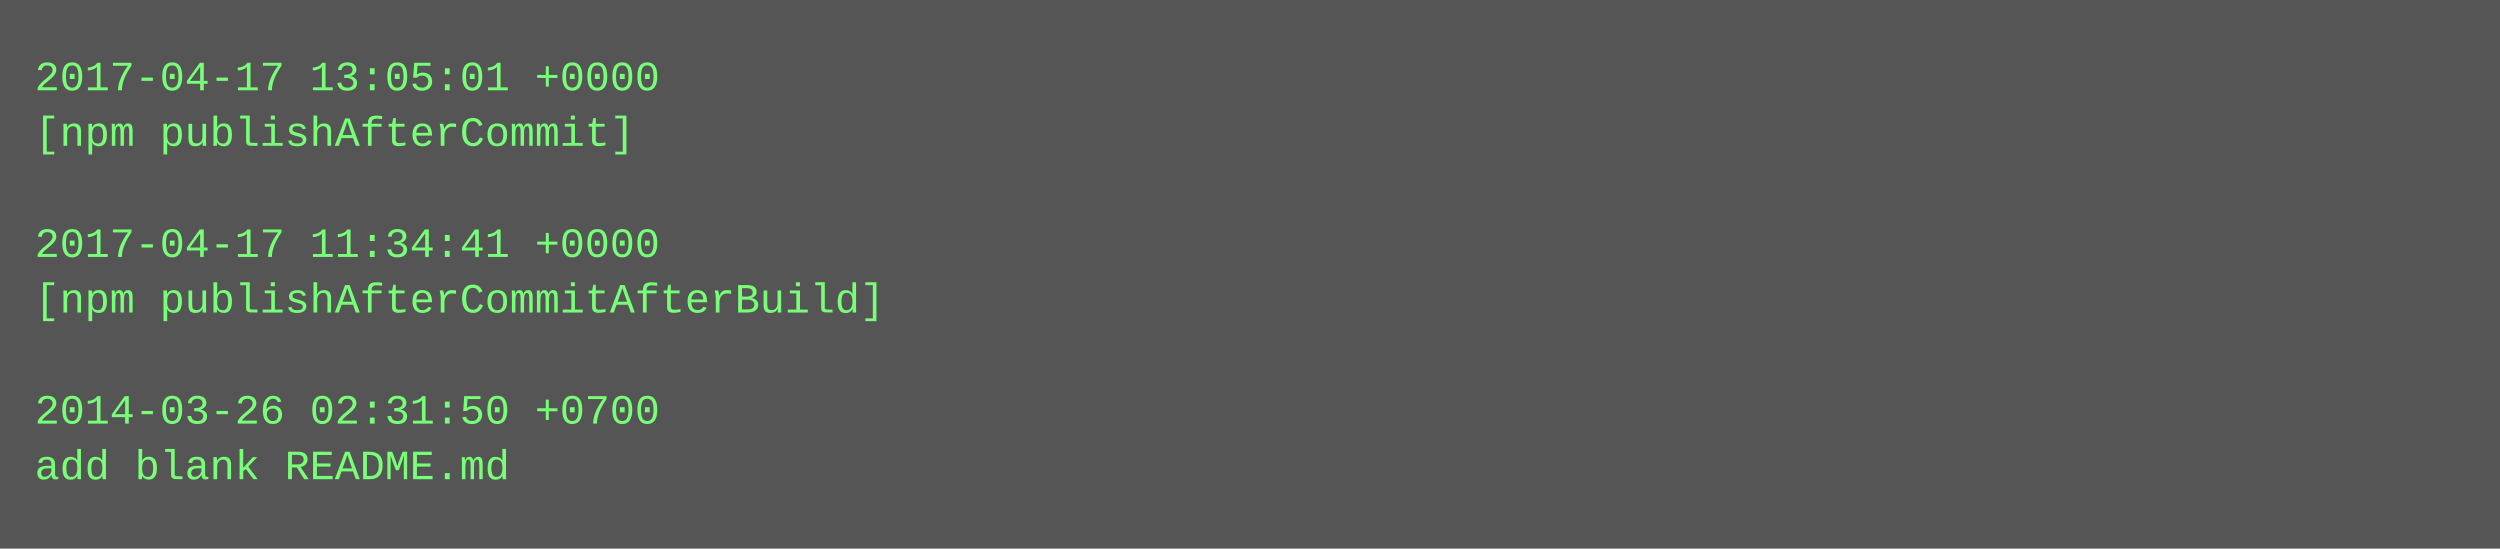
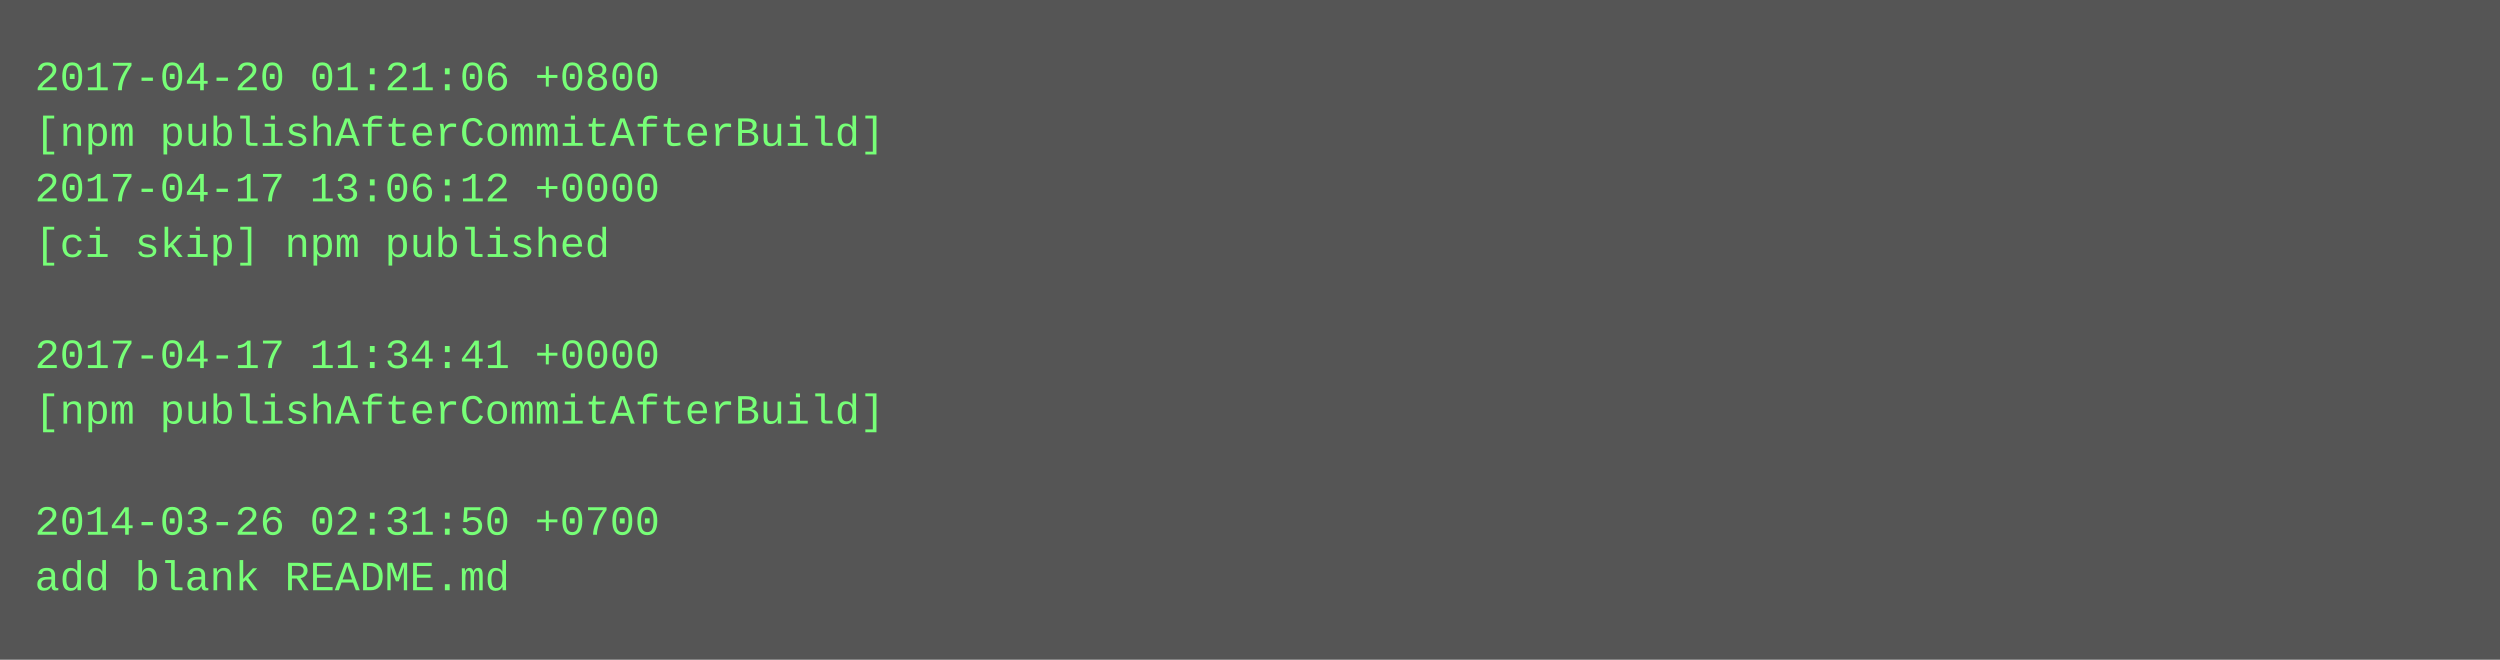
- <svg xmlns="http://www.w3.org/2000/svg" height="158" width="720">
-   <rect height="158" fill="#555" width="720" />
+ <svg xmlns="http://www.w3.org/2000/svg" height="190" width="720">
+   <rect height="190" fill="#555" width="720" />
  <text fill="#7f7" font-family="Courier New" font-size="12" xml:space="preserve">
-     <tspan x="10" y="26">2017-04-17 13:05:01 +0000</tspan>
-     <tspan x="10" y="42">[npm publishAfterCommit]</tspan>
-     <tspan x="10" y="58" />
-     <tspan x="10" y="74">2017-04-17 11:34:41 +0000</tspan>
-     <tspan x="10" y="90">[npm publishAfterCommitAfterBuild]</tspan>
-     <tspan x="10" y="106" />
-     <tspan x="10" y="122">2014-03-26 02:31:50 +0700</tspan>
-     <tspan x="10" y="138">add blank README.md</tspan>
+     <tspan x="10" y="26">2017-04-20 01:21:06 +0800</tspan>
+     <tspan x="10" y="42">[npm publishAfterCommitAfterBuild]</tspan>
+     <tspan x="10" y="58">2017-04-17 13:06:12 +0000</tspan>
+     <tspan x="10" y="74">[ci skip] npm published</tspan>
+     <tspan x="10" y="90" />
+     <tspan x="10" y="106">2017-04-17 11:34:41 +0000</tspan>
+     <tspan x="10" y="122">[npm publishAfterCommitAfterBuild]</tspan>
+     <tspan x="10" y="138" />
+     <tspan x="10" y="154">2014-03-26 02:31:50 +0700</tspan>
+     <tspan x="10" y="170">add blank README.md</tspan>
  </text>
</svg>
